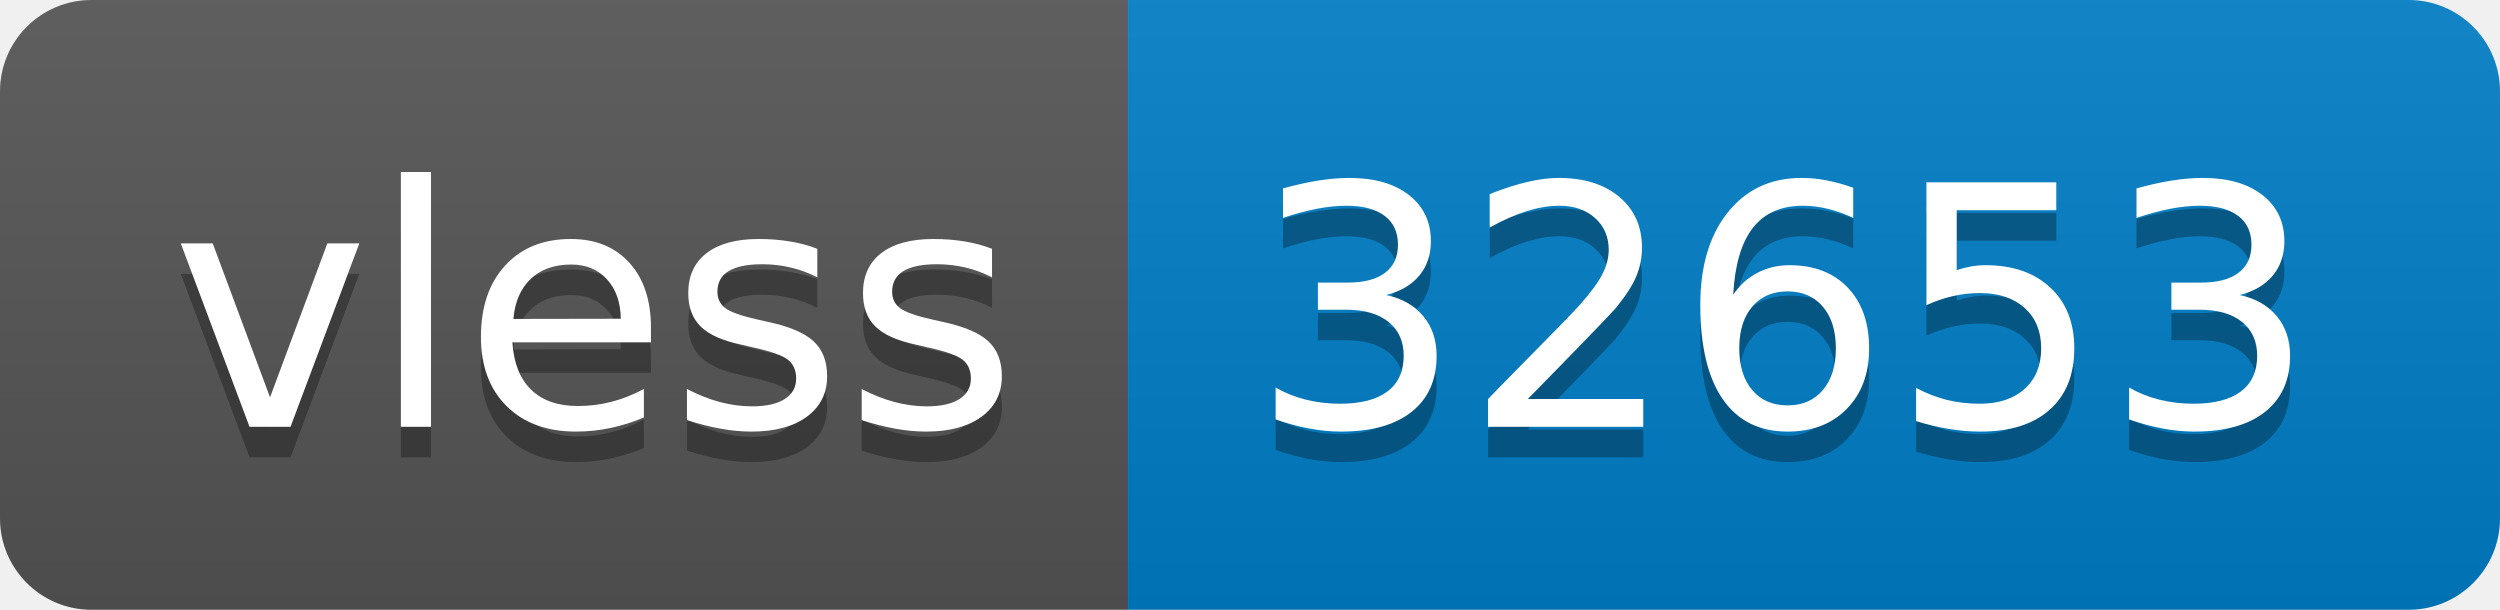
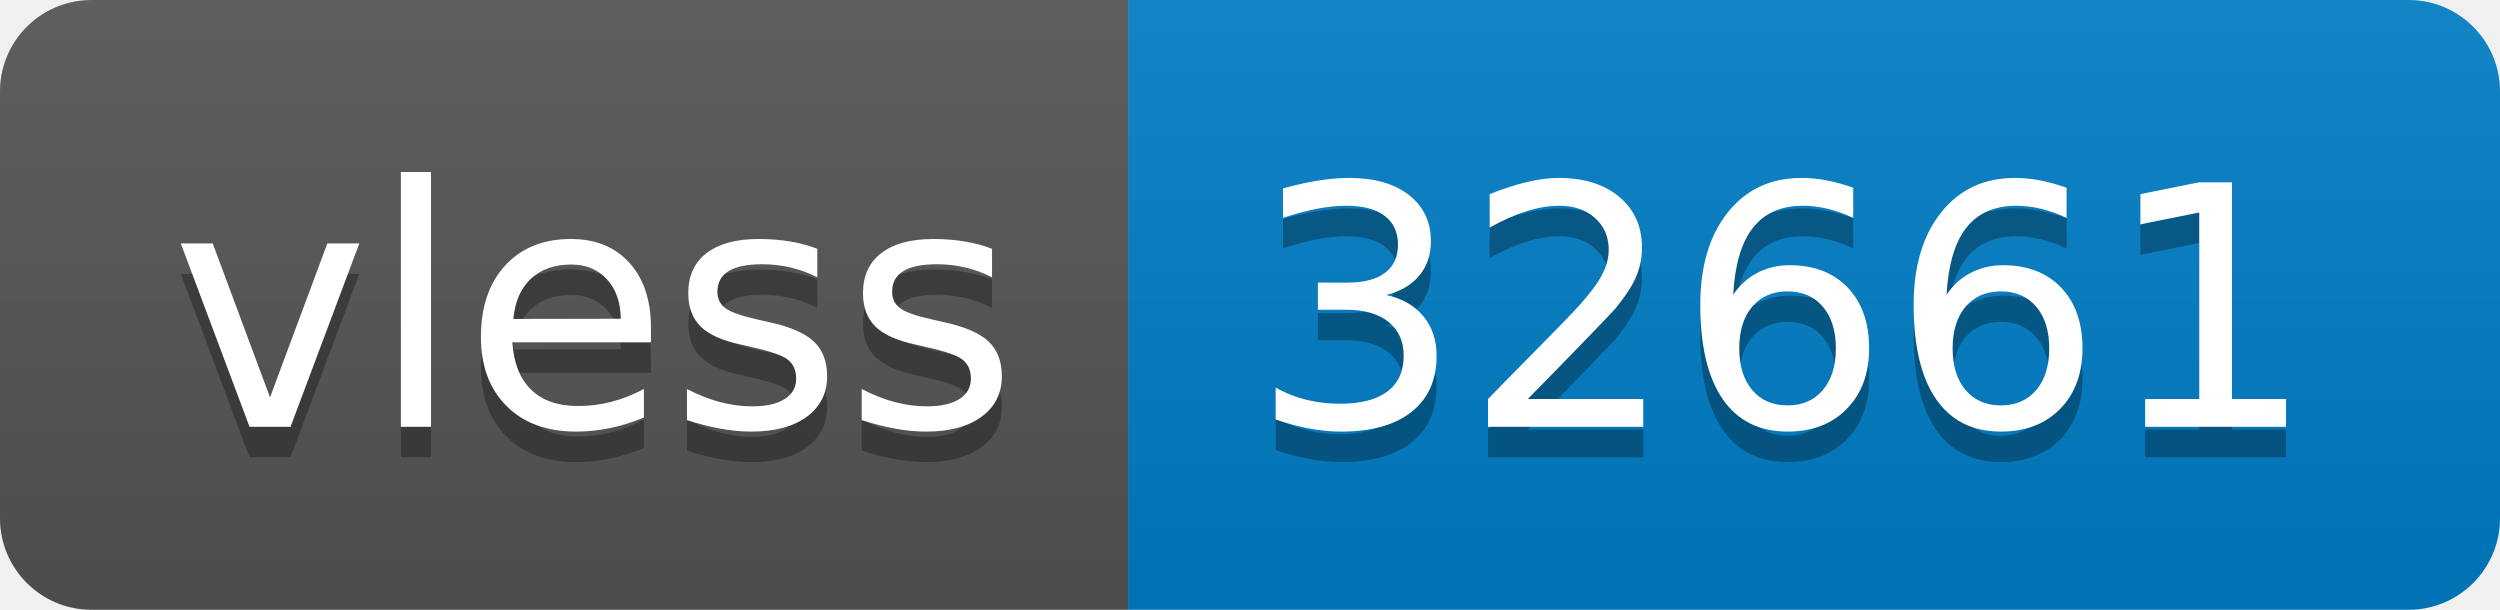
- <svg xmlns="http://www.w3.org/2000/svg" width="82" height="20" role="img" aria-label="vless: 32653">
+ <svg xmlns="http://www.w3.org/2000/svg" width="82" height="20" role="img" aria-label="vless: 32661">
  <linearGradient id="s" x2="0" y2="100%">
    <stop offset="0" stop-color="#bbb" stop-opacity=".1" />
    <stop offset="1" stop-opacity=".1" />
  </linearGradient>
  <clipPath id="r">
    <rect width="82" height="20" rx="3" fill="#fff" />
  </clipPath>
  <g clip-path="url(#r)">
    <rect width="37" height="20" fill="#555" />
    <rect x="37" width="45" height="20" fill="#007ec6" />
    <rect width="82" height="20" fill="url(#s)" />
  </g>
  <g fill="#fff" text-anchor="middle" font-family="Verdana,Geneva,DejaVu Sans,sans-serif" text-rendering="geometricPrecision" font-size="110">
    <text aria-hidden="true" x="195" y="150" fill="#010101" fill-opacity=".3" transform="scale(.1)" textLength="270">vless</text>
    <text x="195" y="140" transform="scale(.1)" fill="#fff" textLength="270">vless</text>
-     <text aria-hidden="true" x="585" y="150" fill="#010101" fill-opacity=".3" transform="scale(.1)" textLength="350">32653</text>
-     <text x="585" y="140" transform="scale(.1)" fill="#fff" textLength="350">32653</text>
+     <text aria-hidden="true" x="585" y="150" fill="#010101" fill-opacity=".3" transform="scale(.1)" textLength="350">32661</text>
+     <text x="585" y="140" transform="scale(.1)" fill="#fff" textLength="350">32661</text>
  </g>
</svg>
